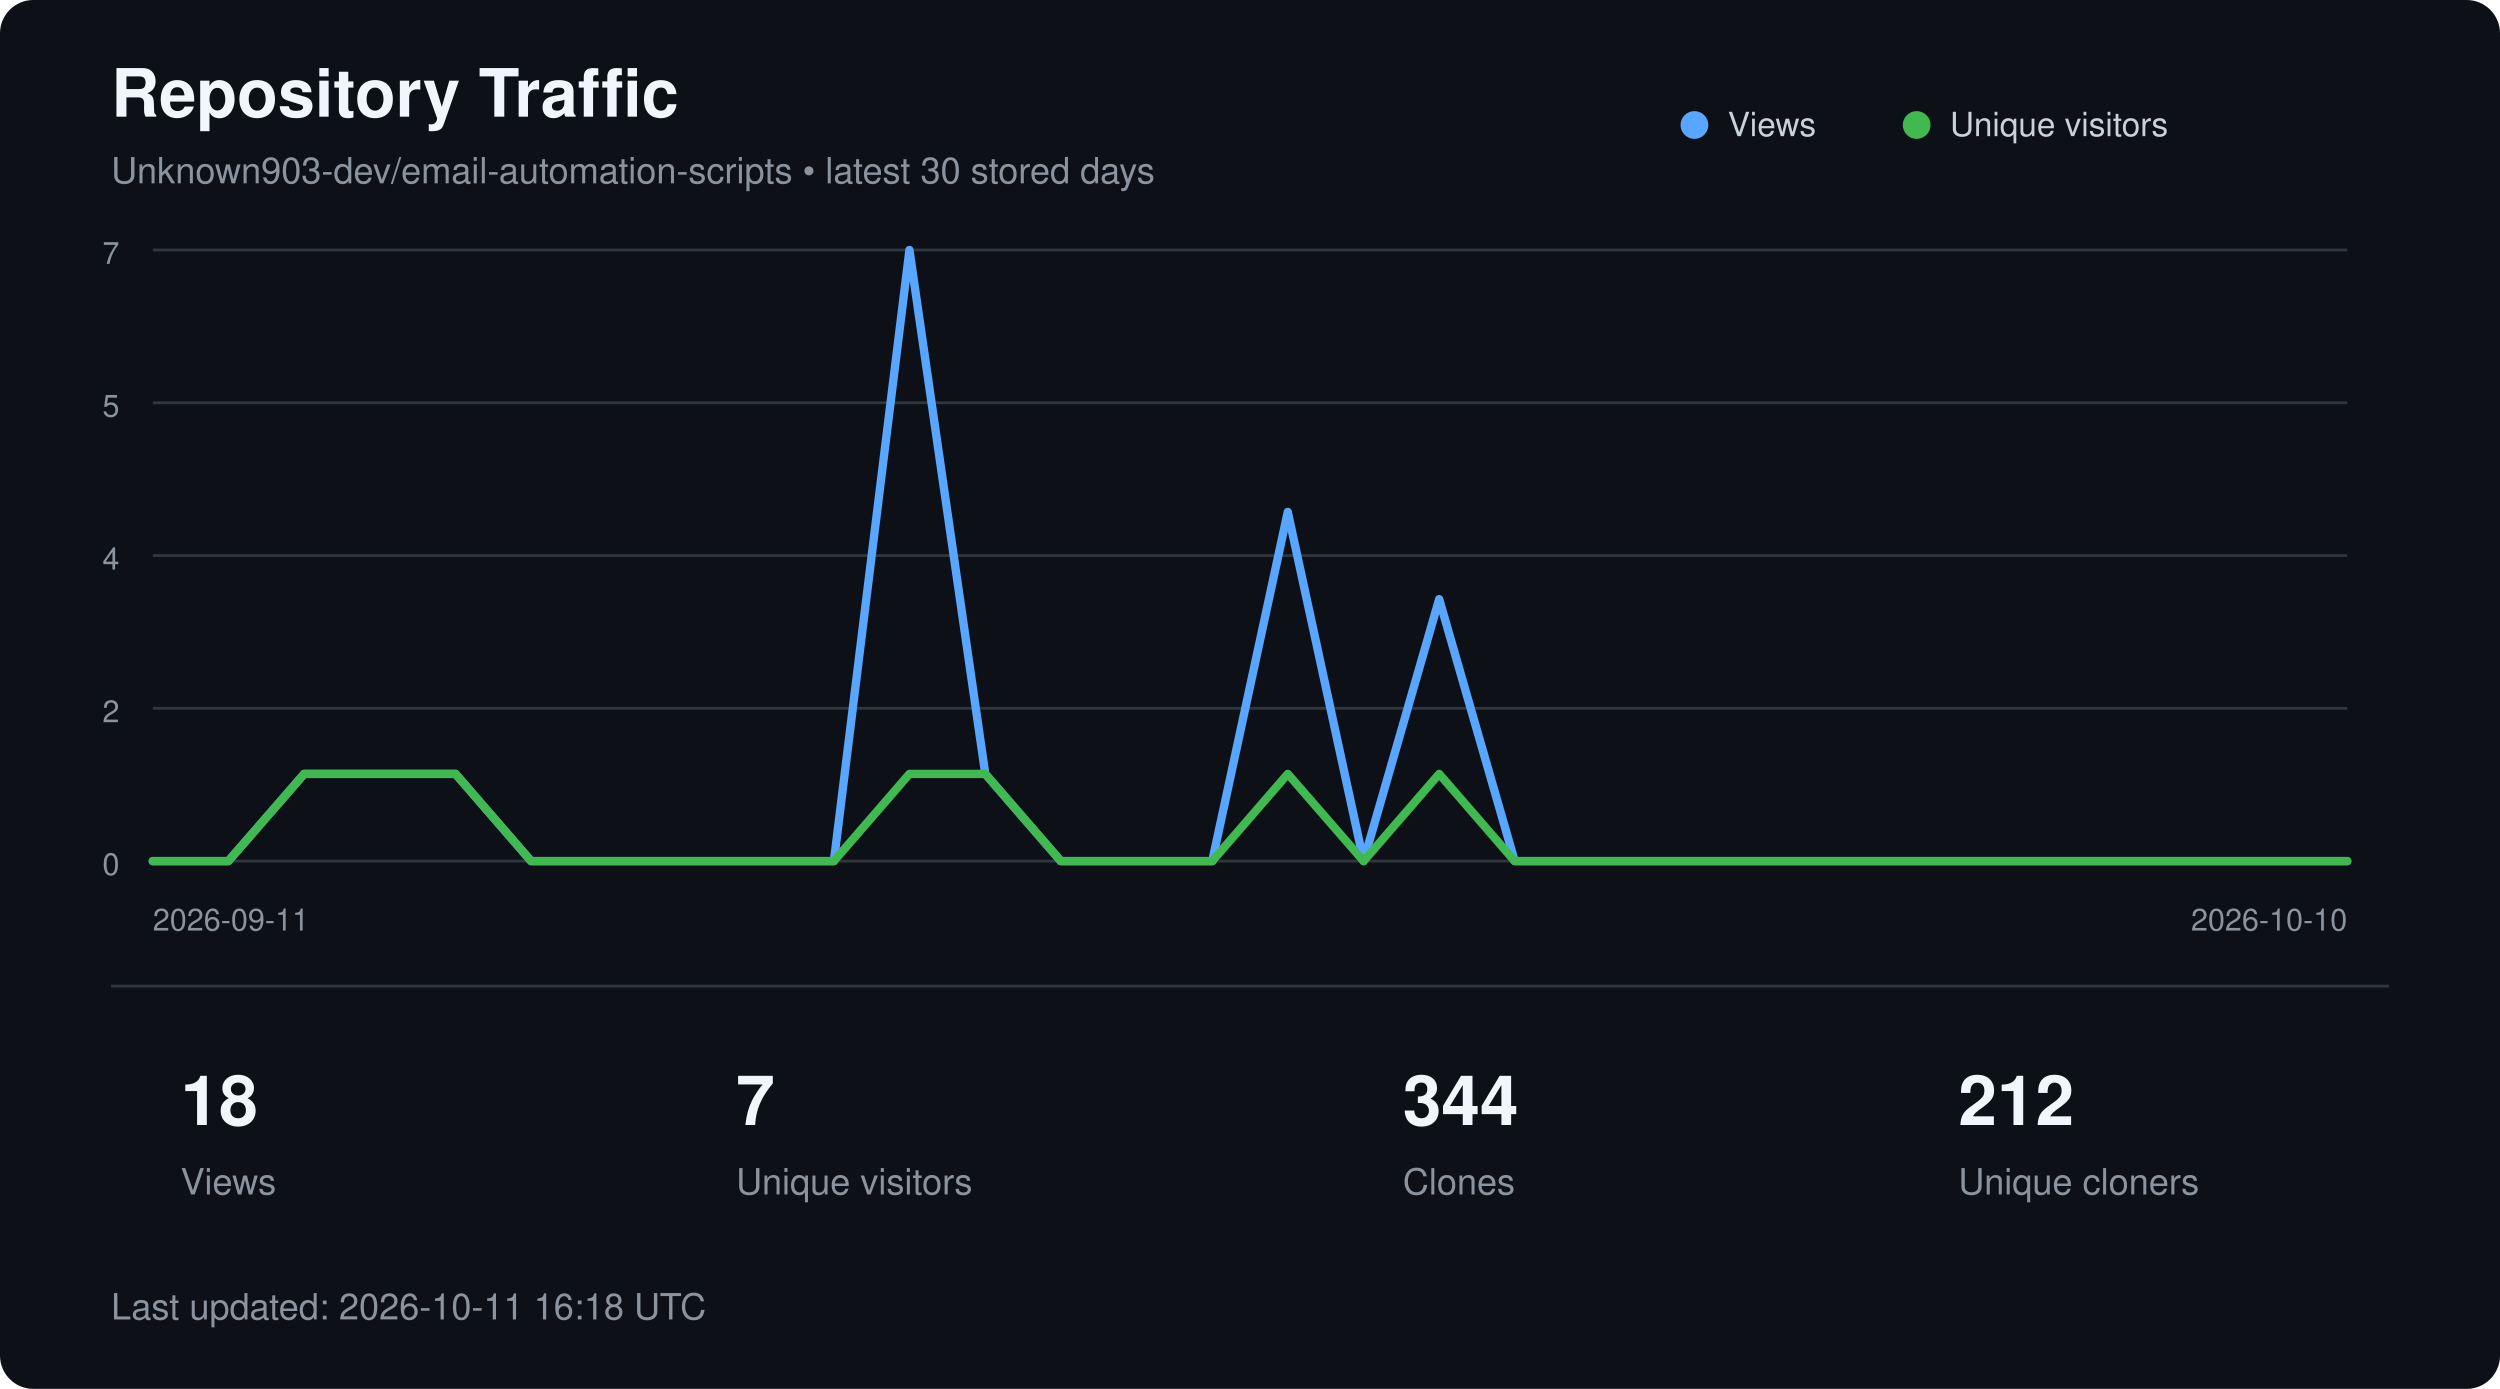
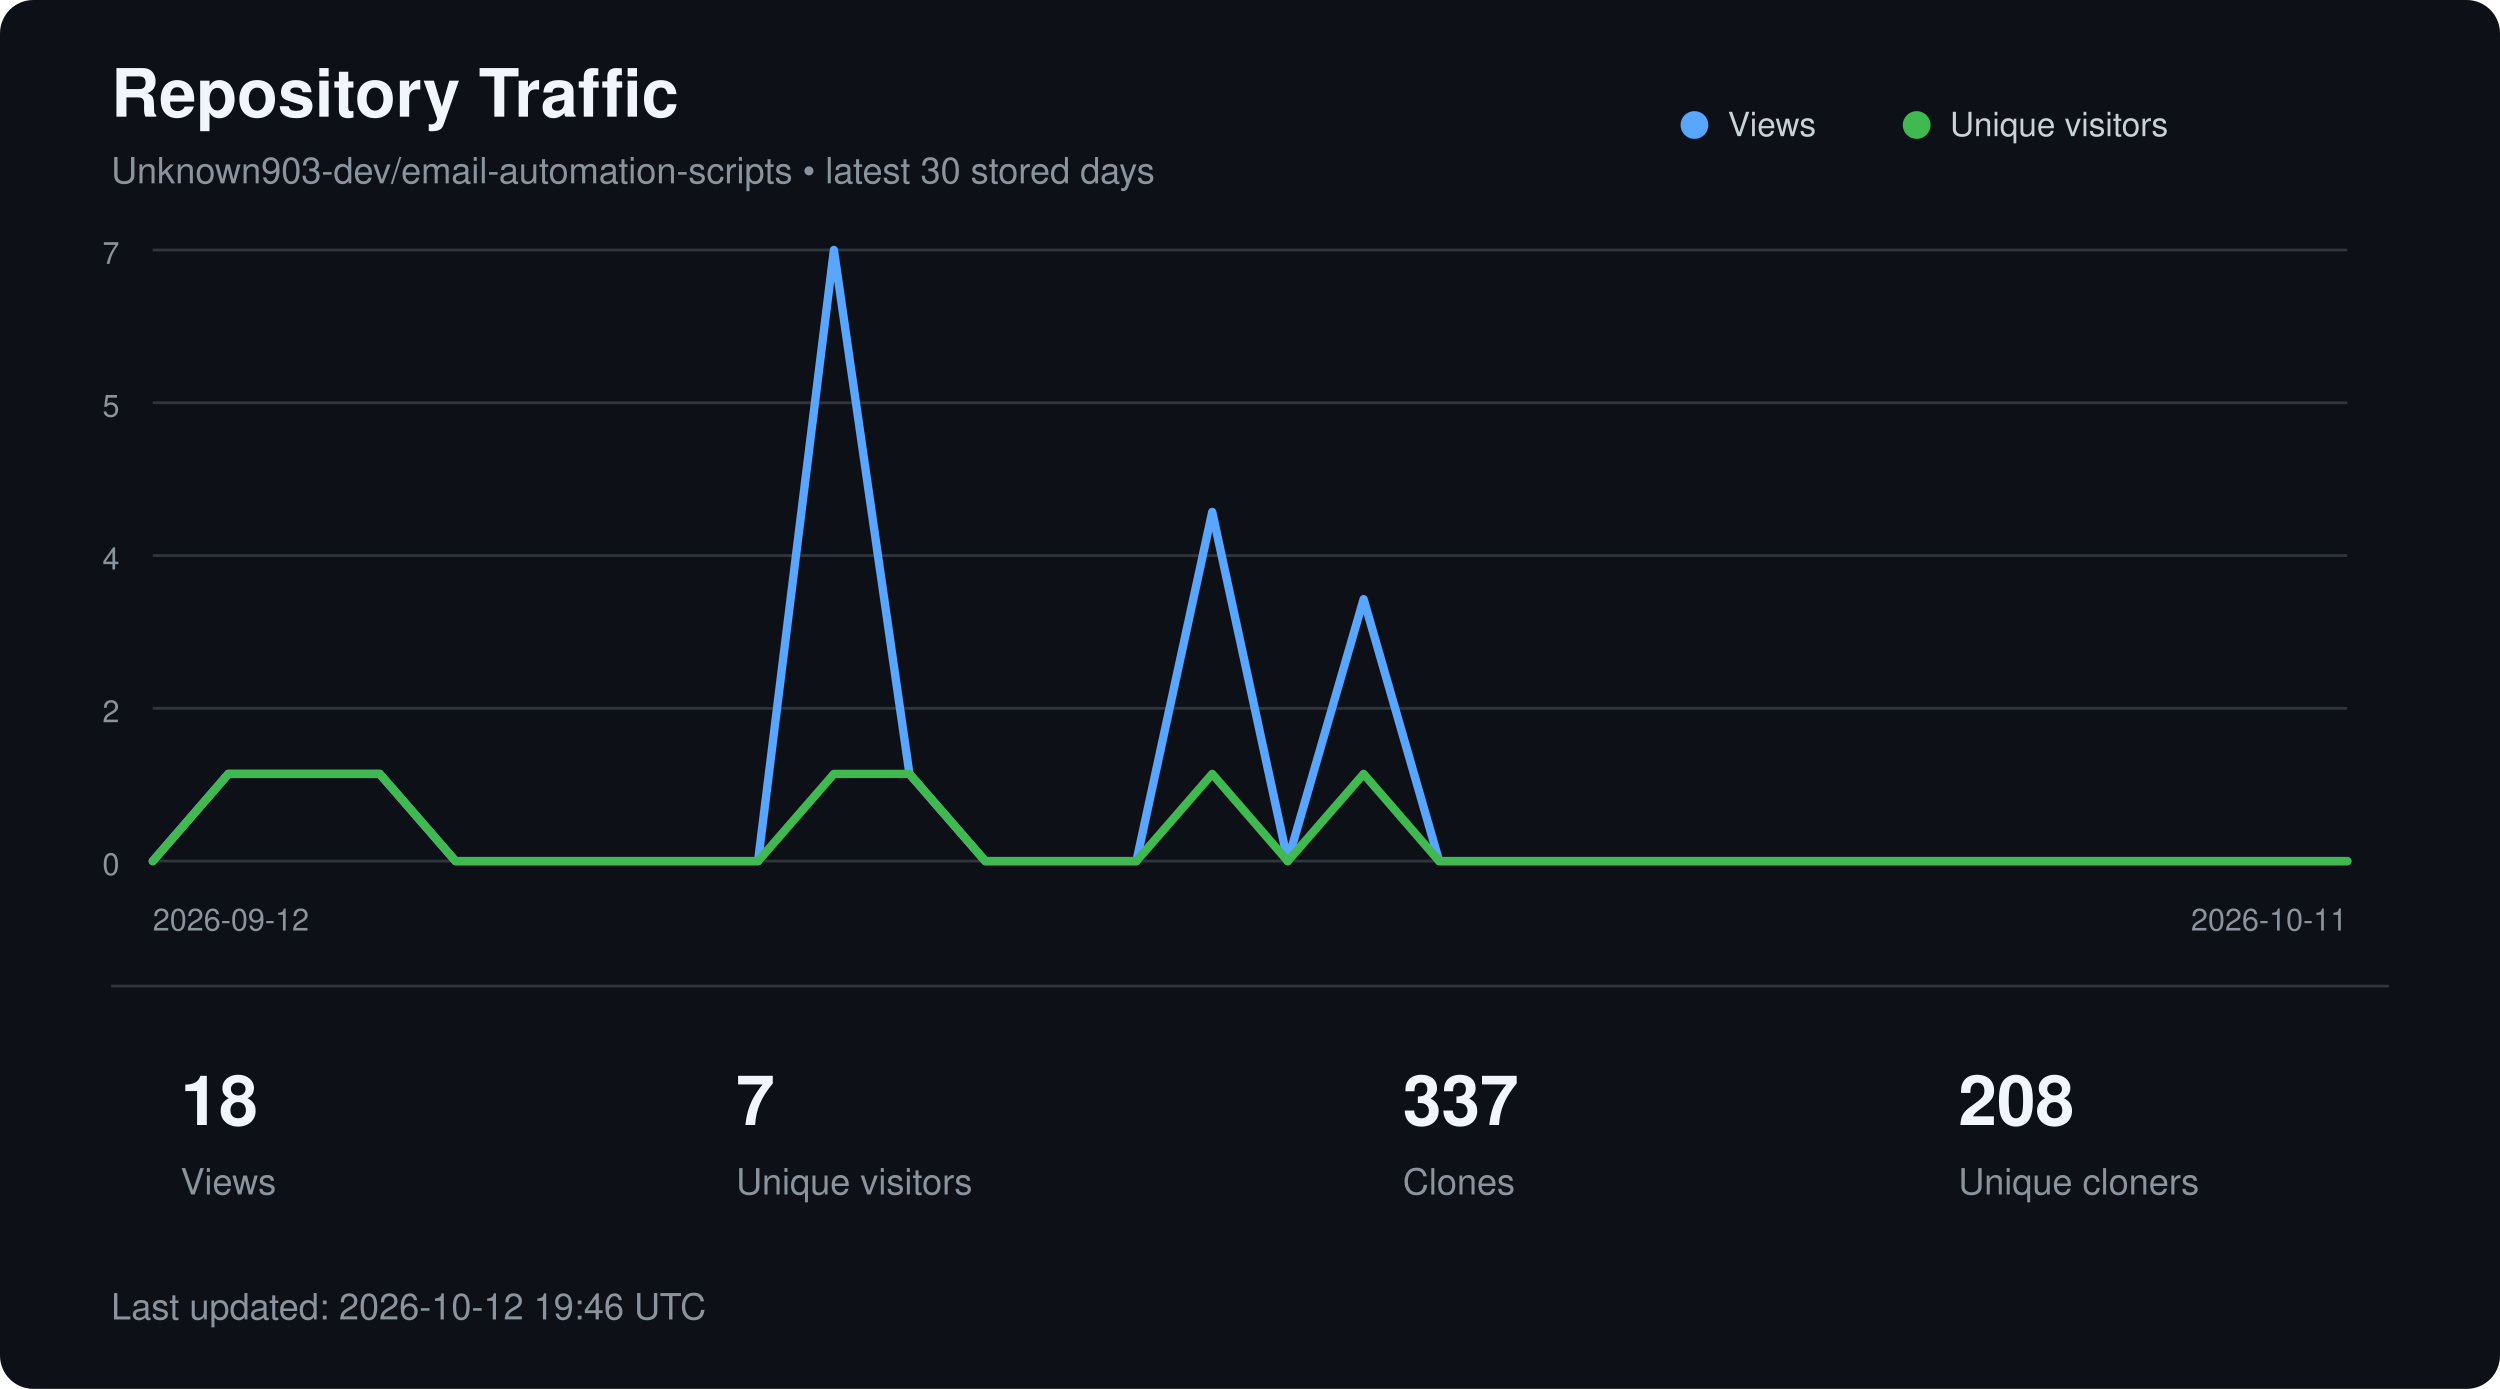
<svg xmlns="http://www.w3.org/2000/svg" width="900" height="500" viewBox="0 0 900 500" role="img" aria-labelledby="title description">
  <style>
        text {
            font-family:
                -apple-system,
                BlinkMacSystemFont,
                "Segoe UI",
                Helvetica,
                Arial,
                sans-serif;
        }

        .title {
            fill: #f0f6fc;
            font-size: 24px;
            font-weight: 600;
        }

        .subtitle {
            fill: #8b949e;
            font-size: 13px;
        }

        .axis {
            fill: #8b949e;
            font-size: 11px;
        }

        .metric {
            fill: #f0f6fc;
            font-size: 25px;
            font-weight: 600;
        }

        .metric-label {
            fill: #8b949e;
            font-size: 13px;
        }

        .legend {
            fill: #c9d1d9;
            font-size: 12px;
        }
    </style>
  <rect width="900" height="500" rx="12" fill="#0d1117" />
  <text x="40" y="42" class="title">
        Repository Traffic
    </text>
  <text x="40" y="66" class="subtitle">
        Unknown903-dev/email-automation-scripts • latest 30 stored days
    </text>
  <line x1="55" y1="90.0" x2="845" y2="90.0" stroke="#30363d" stroke-width="1" />
  <text x="43" y="95.0" text-anchor="end" class="axis">7</text>
  <line x1="55" y1="145.0" x2="845" y2="145.0" stroke="#30363d" stroke-width="1" />
  <text x="43" y="150.0" text-anchor="end" class="axis">5</text>
  <line x1="55" y1="200.0" x2="845" y2="200.0" stroke="#30363d" stroke-width="1" />
  <text x="43" y="205.0" text-anchor="end" class="axis">4</text>
  <line x1="55" y1="255.0" x2="845" y2="255.0" stroke="#30363d" stroke-width="1" />
  <text x="43" y="260.0" text-anchor="end" class="axis">2</text>
  <line x1="55" y1="310.0" x2="845" y2="310.0" stroke="#30363d" stroke-width="1" />
  <text x="43" y="315.0" text-anchor="end" class="axis">0</text>
-   <polyline points="55.0,310.0 82.2,310.0 109.5,278.6 136.7,278.6 164.0,278.6 191.2,310.0 218.4,310.0 245.7,310.0 272.9,310.0 300.2,310.0 327.4,90.0 354.7,278.6 381.9,310.0 409.1,310.0 436.4,310.0 463.6,184.3 490.9,310.0 518.1,215.7 545.3,310.0 572.6,310.0 599.8,310.0 627.1,310.0 654.3,310.0 681.6,310.0 708.8,310.0 736.0,310.0 763.3,310.0 790.5,310.0 817.8,310.0 845.0,310.0" fill="none" stroke="#58a6ff" stroke-width="3" stroke-linecap="round" stroke-linejoin="round" />
-   <polyline points="55.0,310.0 82.2,310.0 109.5,278.6 136.7,278.6 164.0,278.6 191.2,310.0 218.4,310.0 245.7,310.0 272.9,310.0 300.2,310.0 327.4,278.6 354.7,278.6 381.9,310.0 409.1,310.0 436.4,310.0 463.6,278.6 490.9,310.0 518.1,278.6 545.3,310.0 572.6,310.0 599.8,310.0 627.1,310.0 654.3,310.0 681.6,310.0 708.8,310.0 736.0,310.0 763.3,310.0 790.5,310.0 817.8,310.0 845.0,310.0" fill="none" stroke="#3fb950" stroke-width="3" stroke-linecap="round" stroke-linejoin="round" />
+   <polyline points="55.0,310.0 82.2,278.6 109.5,278.6 136.7,278.6 164.0,310.0 191.2,310.0 218.4,310.0 245.7,310.0 272.9,310.0 300.2,90.0 327.4,278.6 354.7,310.0 381.9,310.0 409.1,310.0 436.4,184.3 463.6,310.0 490.9,215.7 518.1,310.0 545.3,310.0 572.6,310.0 599.8,310.0 627.1,310.0 654.3,310.0 681.6,310.0 708.8,310.0 736.0,310.0 763.3,310.0 790.5,310.0 817.8,310.0 845.0,310.0" fill="none" stroke="#58a6ff" stroke-width="3" stroke-linecap="round" stroke-linejoin="round" />
+   <polyline points="55.0,310.0 82.2,278.6 109.5,278.6 136.7,278.6 164.0,310.0 191.2,310.0 218.4,310.0 245.7,310.0 272.9,310.0 300.2,278.6 327.4,278.6 354.7,310.0 381.9,310.0 409.1,310.0 436.4,278.6 463.6,310.0 490.9,278.6 518.1,310.0 545.3,310.0 572.6,310.0 599.8,310.0 627.1,310.0 654.3,310.0 681.6,310.0 708.8,310.0 736.0,310.0 763.3,310.0 790.5,310.0 817.8,310.0 845.0,310.0" fill="none" stroke="#3fb950" stroke-width="3" stroke-linecap="round" stroke-linejoin="round" />
  <circle cx="610" cy="45" r="5" fill="#58a6ff" />
  <text x="622" y="49" class="legend">Views</text>
  <circle cx="690" cy="45" r="5" fill="#3fb950" />
  <text x="702" y="49" class="legend">Unique visitors</text>
  <text x="55" y="335" class="axis">
-         2026-09-11
+         2026-09-12
    </text>
  <text x="845" y="335" text-anchor="end" class="axis">
-         2026-10-10
+         2026-10-11
    </text>
  <line x1="40" y1="355" x2="860" y2="355" stroke="#30363d" />
  <text x="65" y="405" class="metric">18</text>
  <text x="65" y="430" class="metric-label">Views</text>
  <text x="265" y="405" class="metric">7</text>
  <text x="265" y="430" class="metric-label">Unique visitors</text>
-   <text x="505" y="405" class="metric">344</text>
+   <text x="505" y="405" class="metric">337</text>
  <text x="505" y="430" class="metric-label">Clones</text>
-   <text x="705" y="405" class="metric">212</text>
+   <text x="705" y="405" class="metric">208</text>
  <text x="705" y="430" class="metric-label">Unique cloners</text>
  <text x="40" y="475" class="subtitle">
-         Last updated: 2026-10-11 16:18 UTC
+         Last updated: 2026-10-12 19:46 UTC
    </text>
</svg>
